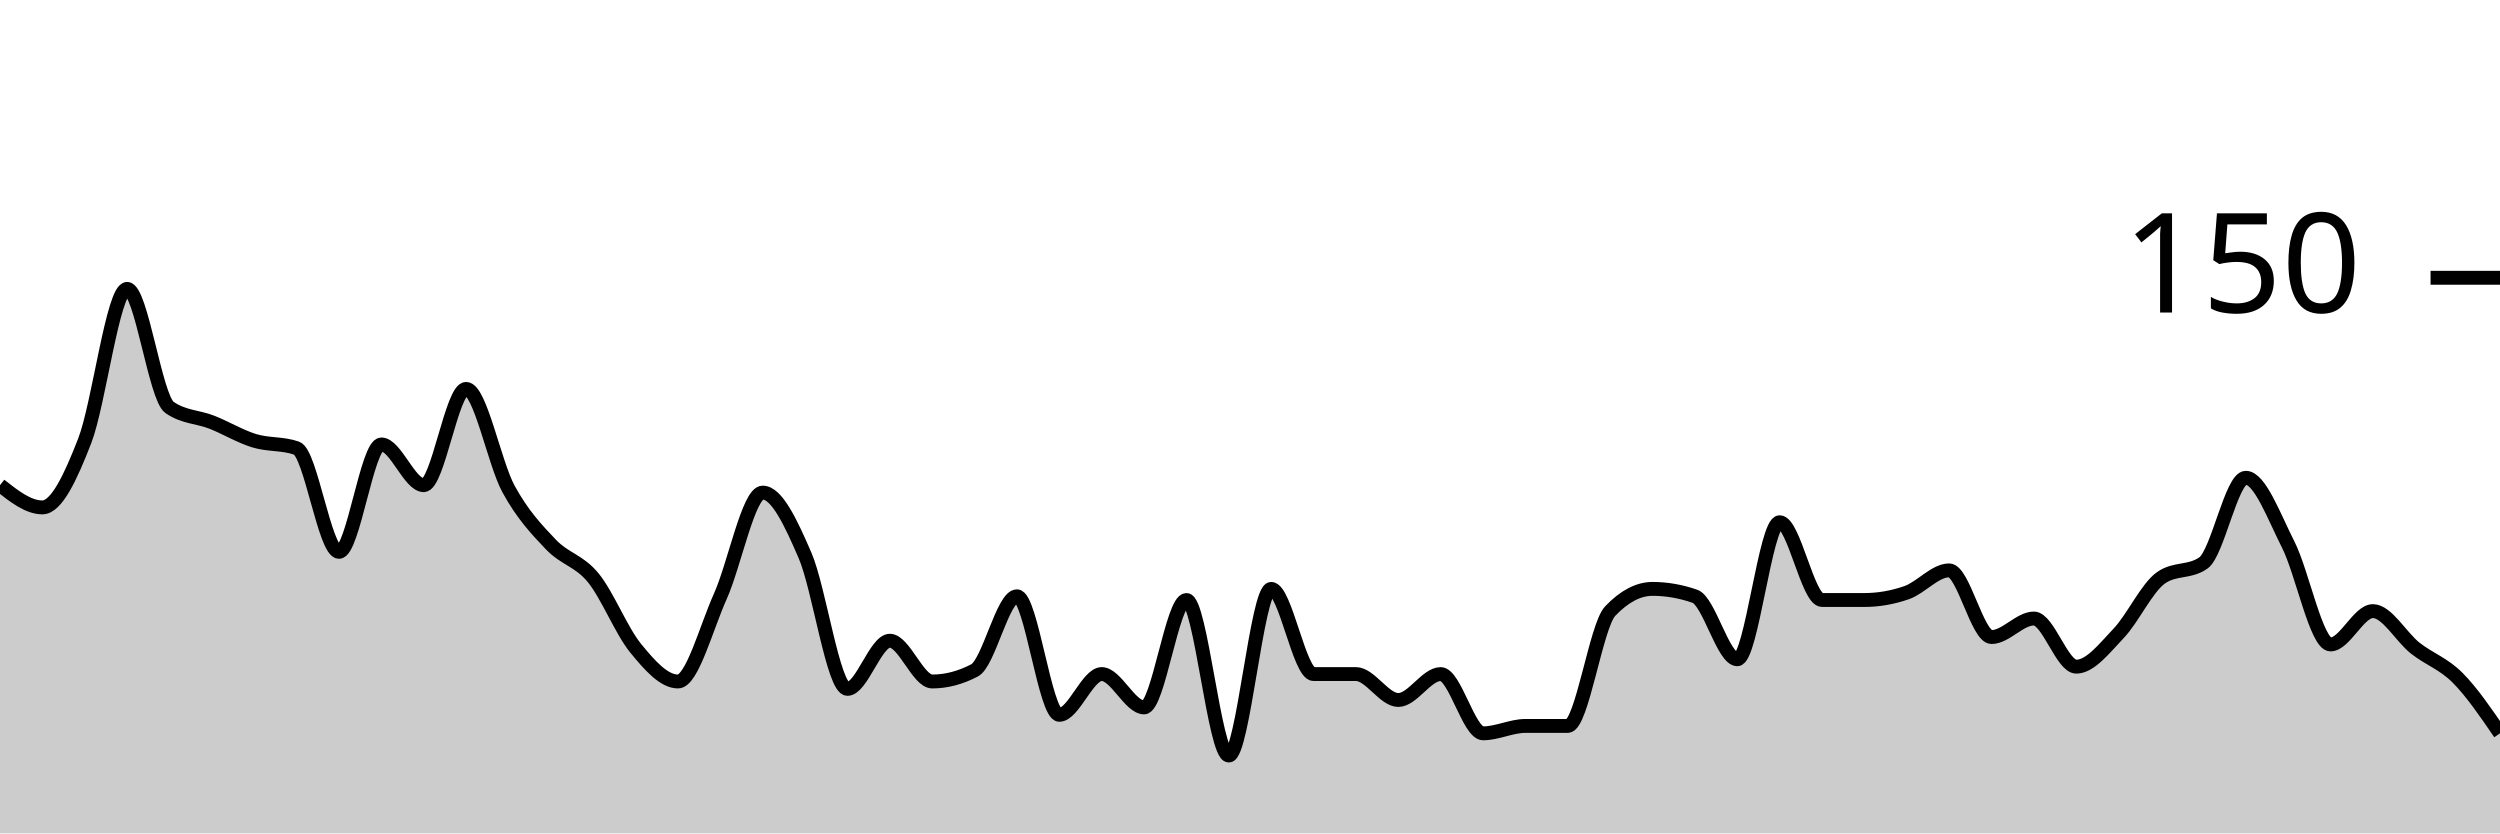
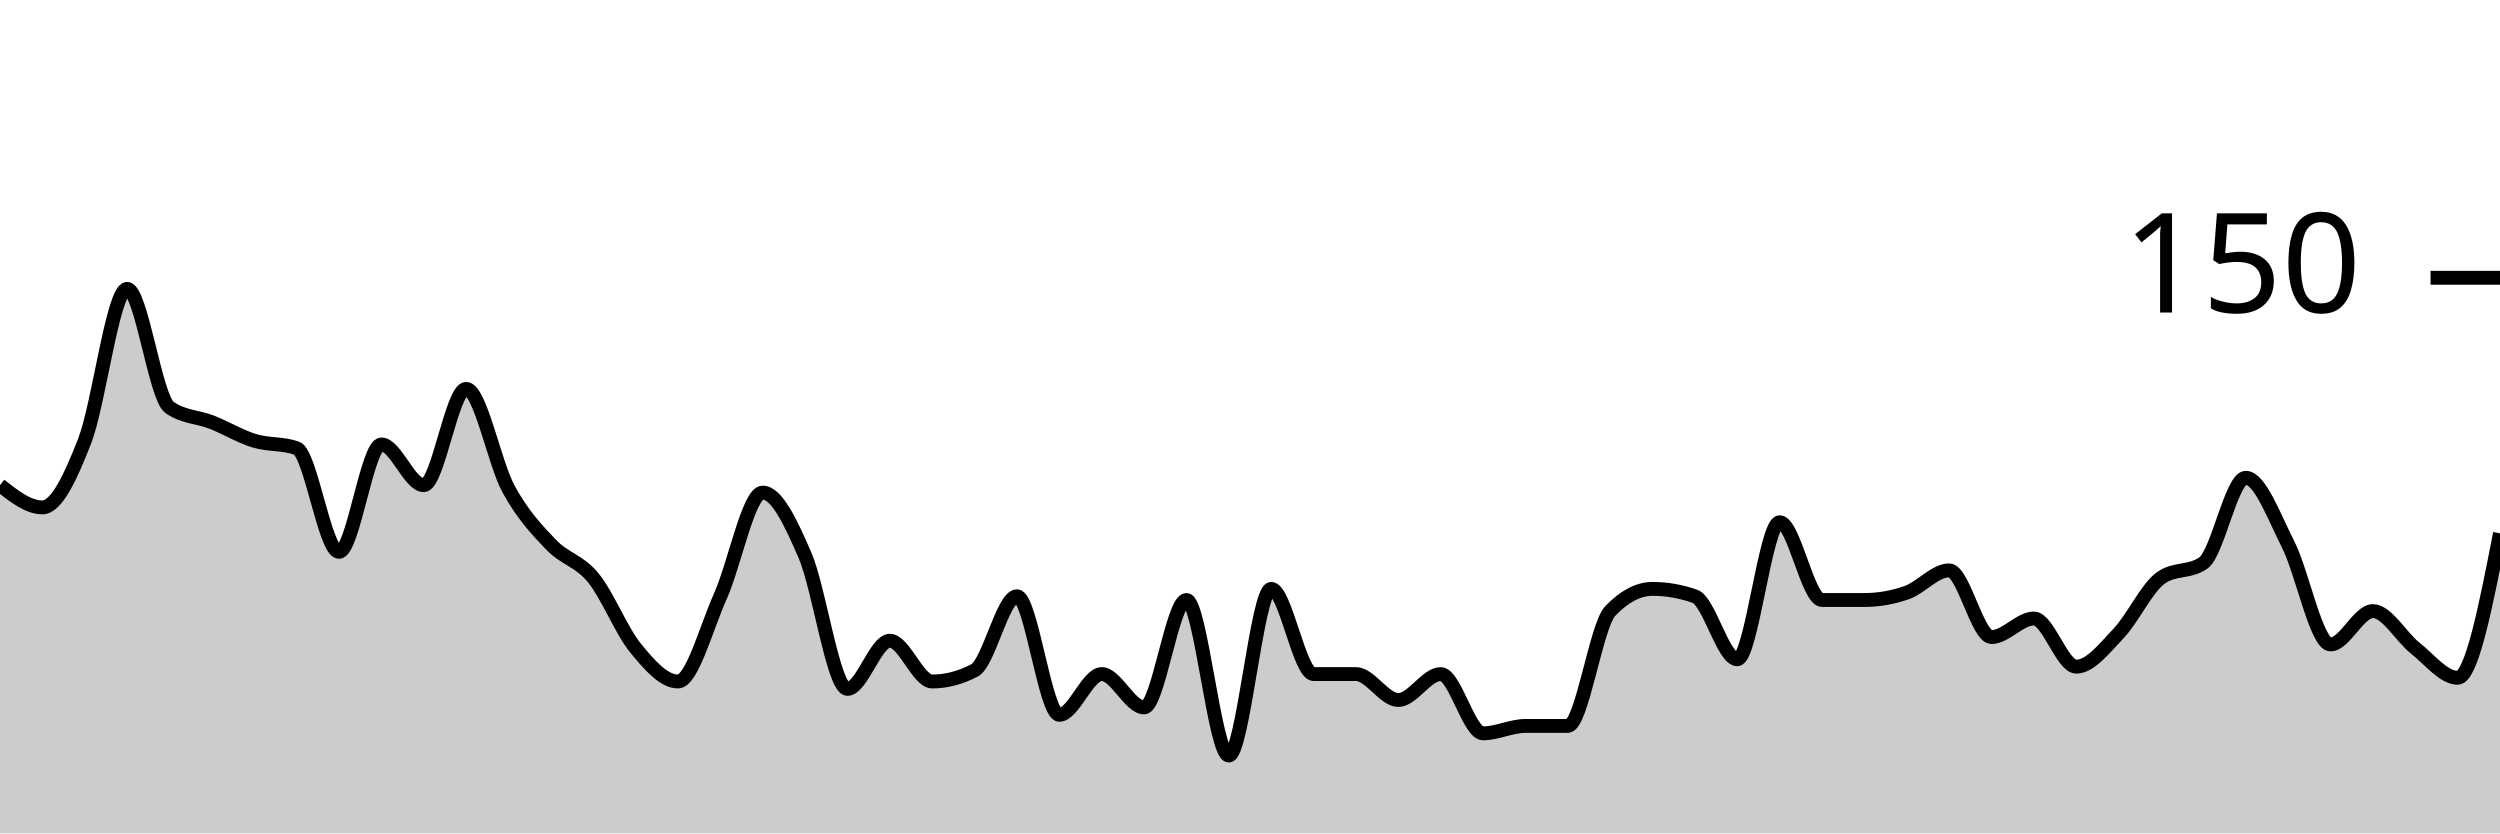
<svg xmlns="http://www.w3.org/2000/svg" viewBox="0 0 180 60">
  <g transform="translate(0,20)">
-     <path class="area" fill="rgba(0, 0, 0, 0.2)" d="M0,14.933C1.017,15.733,2.034,16.533,3.051,16.533C4.068,16.533,5.085,14.356,6.102,11.733C7.119,9.111,8.136,0.8,9.153,0.8C10.169,0.8,11.186,8.622,12.203,9.333C13.22,10.044,14.237,10,15.254,10.4C16.271,10.8,17.288,11.422,18.305,11.733C19.322,12.044,20.339,11.911,21.356,12.267C22.373,12.622,23.39,19.733,24.407,19.733C25.424,19.733,26.441,12,27.458,12C28.475,12,29.492,14.933,30.508,14.933C31.525,14.933,32.542,8,33.559,8C34.576,8,35.593,13.333,36.61,15.2C37.627,17.067,38.644,18.133,39.661,19.2C40.678,20.267,41.695,20.356,42.712,21.6C43.729,22.844,44.746,25.422,45.763,26.667C46.78,27.911,47.797,29.067,48.814,29.067C49.831,29.067,50.847,25.2,51.864,22.933C52.881,20.667,53.898,15.467,54.915,15.467C55.932,15.467,56.949,17.644,57.966,20C58.983,22.356,60,29.6,61.017,29.6C62.034,29.6,63.051,26.133,64.068,26.133C65.085,26.133,66.102,29.067,67.119,29.067C68.136,29.067,69.153,28.8,70.169,28.267C71.186,27.733,72.203,22.933,73.22,22.933C74.237,22.933,75.254,31.467,76.271,31.467C77.288,31.467,78.305,28.533,79.322,28.533C80.339,28.533,81.356,30.933,82.373,30.933C83.39,30.933,84.407,23.2,85.424,23.2C86.441,23.2,87.458,34.4,88.475,34.4C89.492,34.4,90.508,22.4,91.525,22.4C92.542,22.4,93.559,28.533,94.576,28.533C95.593,28.533,96.61,28.533,97.627,28.533C98.644,28.533,99.661,30.4,100.678,30.4C101.695,30.4,102.712,28.533,103.729,28.533C104.746,28.533,105.763,32.8,106.78,32.8C107.797,32.8,108.814,32.267,109.831,32.267C110.847,32.267,111.864,32.267,112.881,32.267C113.898,32.267,114.915,25.067,115.932,24C116.949,22.933,117.966,22.4,118.983,22.4C120,22.4,121.017,22.578,122.034,22.933C123.051,23.289,124.068,27.467,125.085,27.467C126.102,27.467,127.119,17.6,128.136,17.6C129.153,17.6,130.169,23.2,131.186,23.2C132.203,23.2,133.22,23.2,134.237,23.2C135.254,23.2,136.271,23.022,137.288,22.667C138.305,22.311,139.322,21.067,140.339,21.067C141.356,21.067,142.373,25.867,143.39,25.867C144.407,25.867,145.424,24.533,146.441,24.533C147.458,24.533,148.475,28,149.492,28C150.508,28,151.525,26.667,152.542,25.6C153.559,24.533,154.576,22.311,155.593,21.6C156.61,20.889,157.627,21.244,158.644,20.533C159.661,19.822,160.678,14.4,161.695,14.4C162.712,14.4,163.729,17.2,164.746,19.2C165.763,21.2,166.78,26.4,167.797,26.4C168.814,26.4,169.831,24,170.847,24C171.864,24,172.881,25.867,173.898,26.667C174.915,27.467,175.932,27.778,176.949,28.8C177.966,29.822,178.983,31.311,180,32.8L180,40C178.983,40,177.966,40,176.949,40C175.932,40,174.915,40,173.898,40C172.881,40,171.864,40,170.847,40C169.831,40,168.814,40,167.797,40C166.78,40,165.763,40,164.746,40C163.729,40,162.712,40,161.695,40C160.678,40,159.661,40,158.644,40C157.627,40,156.61,40,155.593,40C154.576,40,153.559,40,152.542,40C151.525,40,150.508,40,149.492,40C148.475,40,147.458,40,146.441,40C145.424,40,144.407,40,143.39,40C142.373,40,141.356,40,140.339,40C139.322,40,138.305,40,137.288,40C136.271,40,135.254,40,134.237,40C133.22,40,132.203,40,131.186,40C130.169,40,129.153,40,128.136,40C127.119,40,126.102,40,125.085,40C124.068,40,123.051,40,122.034,40C121.017,40,120,40,118.983,40C117.966,40,116.949,40,115.932,40C114.915,40,113.898,40,112.881,40C111.864,40,110.847,40,109.831,40C108.814,40,107.797,40,106.78,40C105.763,40,104.746,40,103.729,40C102.712,40,101.695,40,100.678,40C99.661,40,98.644,40,97.627,40C96.61,40,95.593,40,94.576,40C93.559,40,92.542,40,91.525,40C90.508,40,89.492,40,88.475,40C87.458,40,86.441,40,85.424,40C84.407,40,83.39,40,82.373,40C81.356,40,80.339,40,79.322,40C78.305,40,77.288,40,76.271,40C75.254,40,74.237,40,73.22,40C72.203,40,71.186,40,70.169,40C69.153,40,68.136,40,67.119,40C66.102,40,65.085,40,64.068,40C63.051,40,62.034,40,61.017,40C60,40,58.983,40,57.966,40C56.949,40,55.932,40,54.915,40C53.898,40,52.881,40,51.864,40C50.847,40,49.831,40,48.814,40C47.797,40,46.78,40,45.763,40C44.746,40,43.729,40,42.712,40C41.695,40,40.678,40,39.661,40C38.644,40,37.627,40,36.61,40C35.593,40,34.576,40,33.559,40C32.542,40,31.525,40,30.508,40C29.492,40,28.475,40,27.458,40C26.441,40,25.424,40,24.407,40C23.39,40,22.373,40,21.356,40C20.339,40,19.322,40,18.305,40C17.288,40,16.271,40,15.254,40C14.237,40,13.22,40,12.203,40C11.186,40,10.169,40,9.153,40C8.136,40,7.119,40,6.102,40C5.085,40,4.068,40,3.051,40C2.034,40,1.017,40,0,40Z" />
-     <path class="line" stroke="black" fill="none" d="M0,14.933C1.017,15.733,2.034,16.533,3.051,16.533C4.068,16.533,5.085,14.356,6.102,11.733C7.119,9.111,8.136,0.8,9.153,0.8C10.169,0.8,11.186,8.622,12.203,9.333C13.22,10.044,14.237,10,15.254,10.4C16.271,10.8,17.288,11.422,18.305,11.733C19.322,12.044,20.339,11.911,21.356,12.267C22.373,12.622,23.39,19.733,24.407,19.733C25.424,19.733,26.441,12,27.458,12C28.475,12,29.492,14.933,30.508,14.933C31.525,14.933,32.542,8,33.559,8C34.576,8,35.593,13.333,36.61,15.2C37.627,17.067,38.644,18.133,39.661,19.2C40.678,20.267,41.695,20.356,42.712,21.6C43.729,22.844,44.746,25.422,45.763,26.667C46.78,27.911,47.797,29.067,48.814,29.067C49.831,29.067,50.847,25.2,51.864,22.933C52.881,20.667,53.898,15.467,54.915,15.467C55.932,15.467,56.949,17.644,57.966,20C58.983,22.356,60,29.6,61.017,29.6C62.034,29.6,63.051,26.133,64.068,26.133C65.085,26.133,66.102,29.067,67.119,29.067C68.136,29.067,69.153,28.8,70.169,28.267C71.186,27.733,72.203,22.933,73.22,22.933C74.237,22.933,75.254,31.467,76.271,31.467C77.288,31.467,78.305,28.533,79.322,28.533C80.339,28.533,81.356,30.933,82.373,30.933C83.39,30.933,84.407,23.2,85.424,23.2C86.441,23.2,87.458,34.4,88.475,34.4C89.492,34.4,90.508,22.4,91.525,22.4C92.542,22.4,93.559,28.533,94.576,28.533C95.593,28.533,96.61,28.533,97.627,28.533C98.644,28.533,99.661,30.4,100.678,30.4C101.695,30.4,102.712,28.533,103.729,28.533C104.746,28.533,105.763,32.8,106.78,32.8C107.797,32.8,108.814,32.267,109.831,32.267C110.847,32.267,111.864,32.267,112.881,32.267C113.898,32.267,114.915,25.067,115.932,24C116.949,22.933,117.966,22.4,118.983,22.4C120,22.4,121.017,22.578,122.034,22.933C123.051,23.289,124.068,27.467,125.085,27.467C126.102,27.467,127.119,17.6,128.136,17.6C129.153,17.6,130.169,23.2,131.186,23.2C132.203,23.2,133.22,23.2,134.237,23.2C135.254,23.2,136.271,23.022,137.288,22.667C138.305,22.311,139.322,21.067,140.339,21.067C141.356,21.067,142.373,25.867,143.39,25.867C144.407,25.867,145.424,24.533,146.441,24.533C147.458,24.533,148.475,28,149.492,28C150.508,28,151.525,26.667,152.542,25.6C153.559,24.533,154.576,22.311,155.593,21.6C156.61,20.889,157.627,21.244,158.644,20.533C159.661,19.822,160.678,14.4,161.695,14.4C162.712,14.4,163.729,17.2,164.746,19.2C165.763,21.2,166.78,26.4,167.797,26.4C168.814,26.4,169.831,24,170.847,24C171.864,24,172.881,25.867,173.898,26.667C174.915,27.467,175.932,27.778,176.949,28.8C177.966,29.822,178.983,31.311,180,32.8" />
+     <path class="area" fill="rgba(0, 0, 0, 0.2)" d="M0,14.933C1.017,15.733,2.034,16.533,3.051,16.533C4.068,16.533,5.085,14.356,6.102,11.733C7.119,9.111,8.136,0.8,9.153,0.8C10.169,0.8,11.186,8.622,12.203,9.333C13.22,10.044,14.237,10,15.254,10.4C16.271,10.8,17.288,11.422,18.305,11.733C19.322,12.044,20.339,11.911,21.356,12.267C22.373,12.622,23.39,19.733,24.407,19.733C25.424,19.733,26.441,12,27.458,12C28.475,12,29.492,14.933,30.508,14.933C31.525,14.933,32.542,8,33.559,8C34.576,8,35.593,13.333,36.61,15.2C37.627,17.067,38.644,18.133,39.661,19.2C40.678,20.267,41.695,20.356,42.712,21.6C43.729,22.844,44.746,25.422,45.763,26.667C46.78,27.911,47.797,29.067,48.814,29.067C49.831,29.067,50.847,25.2,51.864,22.933C52.881,20.667,53.898,15.467,54.915,15.467C55.932,15.467,56.949,17.644,57.966,20C58.983,22.356,60,29.6,61.017,29.6C62.034,29.6,63.051,26.133,64.068,26.133C65.085,26.133,66.102,29.067,67.119,29.067C68.136,29.067,69.153,28.8,70.169,28.267C71.186,27.733,72.203,22.933,73.22,22.933C74.237,22.933,75.254,31.467,76.271,31.467C77.288,31.467,78.305,28.533,79.322,28.533C80.339,28.533,81.356,30.933,82.373,30.933C83.39,30.933,84.407,23.2,85.424,23.2C86.441,23.2,87.458,34.4,88.475,34.4C89.492,34.4,90.508,22.4,91.525,22.4C92.542,22.4,93.559,28.533,94.576,28.533C95.593,28.533,96.61,28.533,97.627,28.533C98.644,28.533,99.661,30.4,100.678,30.4C101.695,30.4,102.712,28.533,103.729,28.533C104.746,28.533,105.763,32.8,106.78,32.8C107.797,32.8,108.814,32.267,109.831,32.267C110.847,32.267,111.864,32.267,112.881,32.267C113.898,32.267,114.915,25.067,115.932,24C116.949,22.933,117.966,22.4,118.983,22.4C120,22.4,121.017,22.578,122.034,22.933C123.051,23.289,124.068,27.467,125.085,27.467C126.102,27.467,127.119,17.6,128.136,17.6C129.153,17.6,130.169,23.2,131.186,23.2C132.203,23.2,133.22,23.2,134.237,23.2C135.254,23.2,136.271,23.022,137.288,22.667C138.305,22.311,139.322,21.067,140.339,21.067C141.356,21.067,142.373,25.867,143.39,25.867C144.407,25.867,145.424,24.533,146.441,24.533C147.458,24.533,148.475,28,149.492,28C150.508,28,151.525,26.667,152.542,25.6C153.559,24.533,154.576,22.311,155.593,21.6C156.61,20.889,157.627,21.244,158.644,20.533C159.661,19.822,160.678,14.4,161.695,14.4C162.712,14.4,163.729,17.2,164.746,19.2C165.763,21.2,166.78,26.4,167.797,26.4C168.814,26.4,169.831,24,170.847,24C171.864,24,172.881,25.867,173.898,26.667C174.915,27.467,175.932,28.8,176.949,28.8C177.966,28.8,178.983,23.6,180,18.4L180,40C178.983,40,177.966,40,176.949,40C175.932,40,174.915,40,173.898,40C172.881,40,171.864,40,170.847,40C169.831,40,168.814,40,167.797,40C166.78,40,165.763,40,164.746,40C163.729,40,162.712,40,161.695,40C160.678,40,159.661,40,158.644,40C157.627,40,156.61,40,155.593,40C154.576,40,153.559,40,152.542,40C151.525,40,150.508,40,149.492,40C148.475,40,147.458,40,146.441,40C145.424,40,144.407,40,143.39,40C142.373,40,141.356,40,140.339,40C139.322,40,138.305,40,137.288,40C136.271,40,135.254,40,134.237,40C133.22,40,132.203,40,131.186,40C130.169,40,129.153,40,128.136,40C127.119,40,126.102,40,125.085,40C124.068,40,123.051,40,122.034,40C121.017,40,120,40,118.983,40C117.966,40,116.949,40,115.932,40C114.915,40,113.898,40,112.881,40C111.864,40,110.847,40,109.831,40C108.814,40,107.797,40,106.78,40C105.763,40,104.746,40,103.729,40C102.712,40,101.695,40,100.678,40C99.661,40,98.644,40,97.627,40C96.61,40,95.593,40,94.576,40C93.559,40,92.542,40,91.525,40C90.508,40,89.492,40,88.475,40C87.458,40,86.441,40,85.424,40C84.407,40,83.39,40,82.373,40C81.356,40,80.339,40,79.322,40C78.305,40,77.288,40,76.271,40C75.254,40,74.237,40,73.22,40C72.203,40,71.186,40,70.169,40C69.153,40,68.136,40,67.119,40C66.102,40,65.085,40,64.068,40C63.051,40,62.034,40,61.017,40C60,40,58.983,40,57.966,40C56.949,40,55.932,40,54.915,40C53.898,40,52.881,40,51.864,40C50.847,40,49.831,40,48.814,40C47.797,40,46.78,40,45.763,40C44.746,40,43.729,40,42.712,40C41.695,40,40.678,40,39.661,40C38.644,40,37.627,40,36.61,40C35.593,40,34.576,40,33.559,40C32.542,40,31.525,40,30.508,40C29.492,40,28.475,40,27.458,40C26.441,40,25.424,40,24.407,40C23.39,40,22.373,40,21.356,40C20.339,40,19.322,40,18.305,40C17.288,40,16.271,40,15.254,40C14.237,40,13.22,40,12.203,40C11.186,40,10.169,40,9.153,40C8.136,40,7.119,40,6.102,40C5.085,40,4.068,40,3.051,40C2.034,40,1.017,40,0,40Z" />
+     <path class="line" stroke="black" fill="none" d="M0,14.933C1.017,15.733,2.034,16.533,3.051,16.533C4.068,16.533,5.085,14.356,6.102,11.733C7.119,9.111,8.136,0.8,9.153,0.8C10.169,0.8,11.186,8.622,12.203,9.333C13.22,10.044,14.237,10,15.254,10.4C16.271,10.8,17.288,11.422,18.305,11.733C19.322,12.044,20.339,11.911,21.356,12.267C22.373,12.622,23.39,19.733,24.407,19.733C25.424,19.733,26.441,12,27.458,12C28.475,12,29.492,14.933,30.508,14.933C31.525,14.933,32.542,8,33.559,8C34.576,8,35.593,13.333,36.61,15.2C37.627,17.067,38.644,18.133,39.661,19.2C40.678,20.267,41.695,20.356,42.712,21.6C43.729,22.844,44.746,25.422,45.763,26.667C46.78,27.911,47.797,29.067,48.814,29.067C49.831,29.067,50.847,25.2,51.864,22.933C52.881,20.667,53.898,15.467,54.915,15.467C55.932,15.467,56.949,17.644,57.966,20C58.983,22.356,60,29.6,61.017,29.6C62.034,29.6,63.051,26.133,64.068,26.133C65.085,26.133,66.102,29.067,67.119,29.067C68.136,29.067,69.153,28.8,70.169,28.267C71.186,27.733,72.203,22.933,73.22,22.933C74.237,22.933,75.254,31.467,76.271,31.467C77.288,31.467,78.305,28.533,79.322,28.533C80.339,28.533,81.356,30.933,82.373,30.933C83.39,30.933,84.407,23.2,85.424,23.2C86.441,23.2,87.458,34.4,88.475,34.4C89.492,34.4,90.508,22.4,91.525,22.4C92.542,22.4,93.559,28.533,94.576,28.533C95.593,28.533,96.61,28.533,97.627,28.533C98.644,28.533,99.661,30.4,100.678,30.4C101.695,30.4,102.712,28.533,103.729,28.533C104.746,28.533,105.763,32.8,106.78,32.8C107.797,32.8,108.814,32.267,109.831,32.267C110.847,32.267,111.864,32.267,112.881,32.267C113.898,32.267,114.915,25.067,115.932,24C116.949,22.933,117.966,22.4,118.983,22.4C120,22.4,121.017,22.578,122.034,22.933C123.051,23.289,124.068,27.467,125.085,27.467C126.102,27.467,127.119,17.6,128.136,17.6C129.153,17.6,130.169,23.2,131.186,23.2C132.203,23.2,133.22,23.2,134.237,23.2C135.254,23.2,136.271,23.022,137.288,22.667C138.305,22.311,139.322,21.067,140.339,21.067C141.356,21.067,142.373,25.867,143.39,25.867C144.407,25.867,145.424,24.533,146.441,24.533C147.458,24.533,148.475,28,149.492,28C150.508,28,151.525,26.667,152.542,25.6C153.559,24.533,154.576,22.311,155.593,21.6C156.61,20.889,157.627,21.244,158.644,20.533C159.661,19.822,160.678,14.4,161.695,14.4C162.712,14.4,163.729,17.2,164.746,19.2C165.763,21.2,166.78,26.4,167.797,26.4C168.814,26.4,169.831,24,170.847,24C171.864,24,172.881,25.867,173.898,26.667C174.915,27.467,175.932,28.8,176.949,28.8C177.966,28.8,178.983,23.6,180,18.4" />
    <path class="axis-ceiling" stroke-width="1" stroke="black" fill="none" d="M175,0L180,0" />
    <text class="axis-ceiling-label" font-family="sans-serif" text-anchor="end" font-size="10px" x="170" y="2.5">150</text>
  </g>
</svg>
